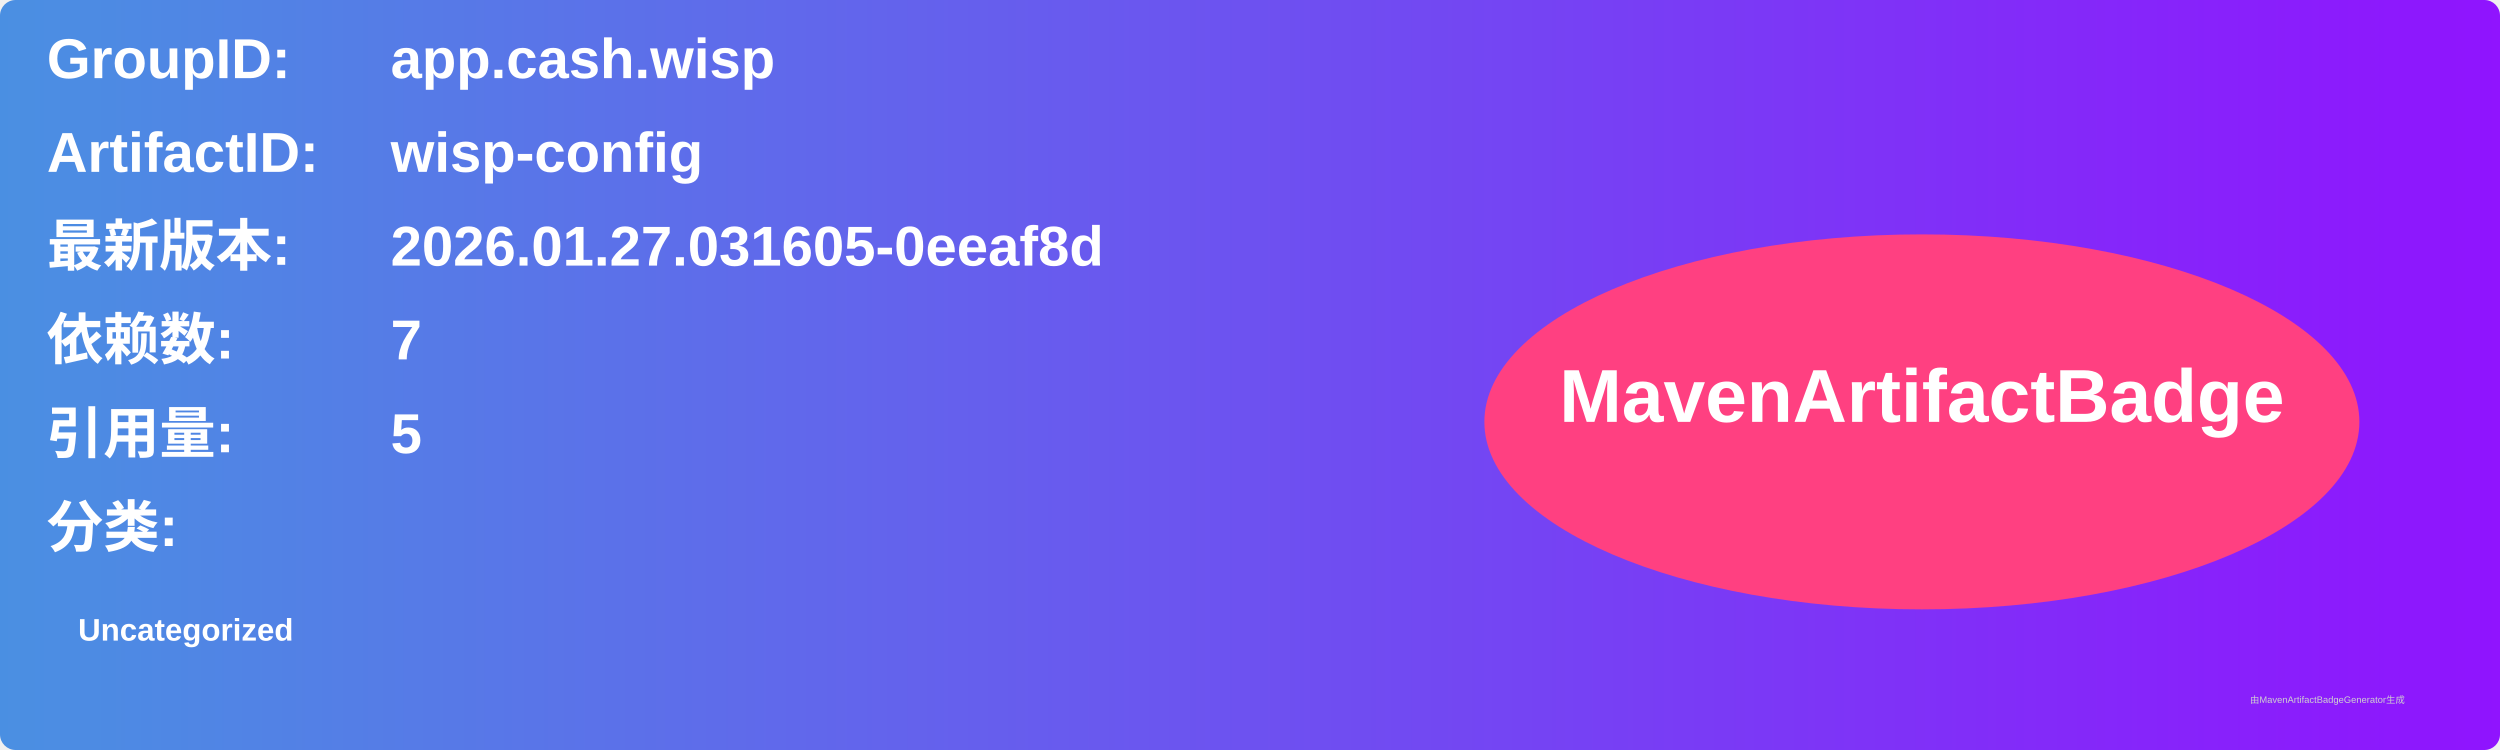
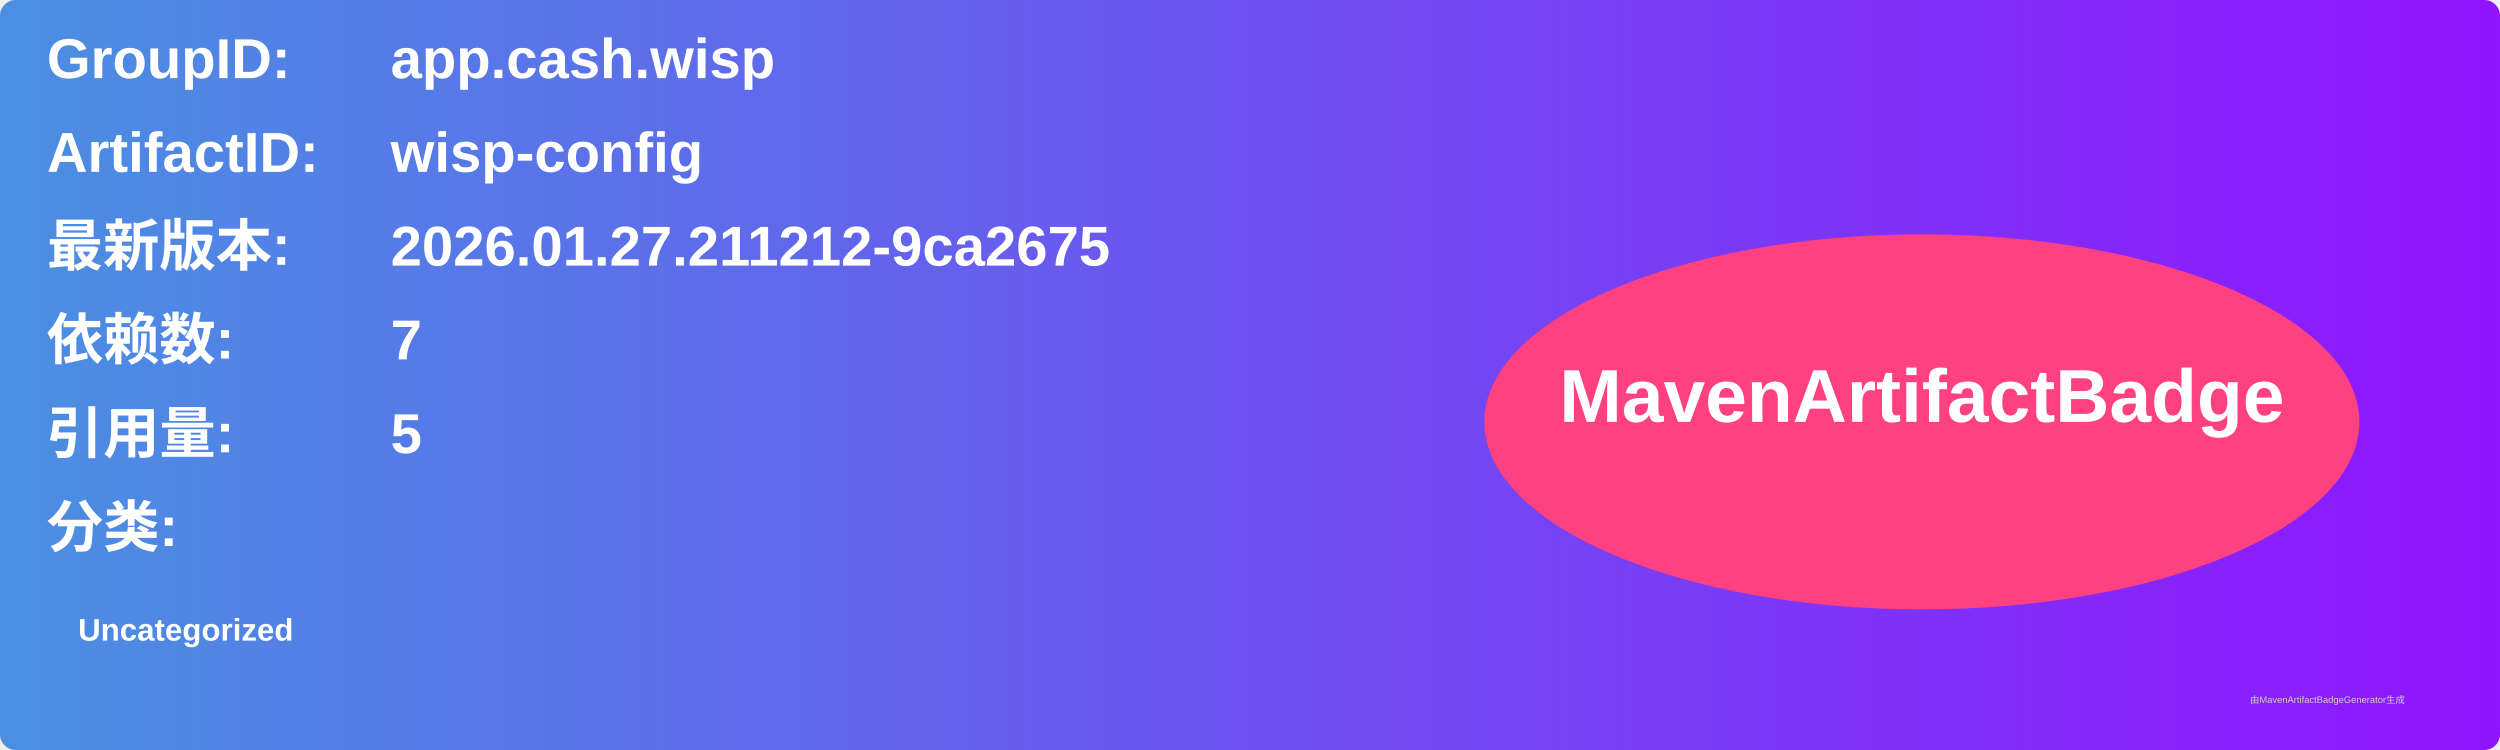
<svg xmlns="http://www.w3.org/2000/svg" width="800" height="240" viewBox="0 0 800 240">
  <linearGradient id="grad" x1="0%" y1="0%" x2="100%" y2="0%">
    <stop offset="0%" stop-color="#4a90e2" />
    <stop offset="100%" stop-color="#9013fe" />
  </linearGradient>
  <rect width="100%" height="100%" rx="5" ry="5" fill="url(#grad)" />
  <g transform="translate(15, 15)">
    <text x="0" y="10" font-family="Arial" font-size="18" fill="white" font-weight="bold" width="260">GroupID:</text>
    <text x="110" y="10" font-family="Arial" font-size="18" fill="white" font-weight="bold" width="460">app.cash.wisp</text>
    <text x="0" y="40" font-family="Arial" font-size="18" fill="white" font-weight="bold" width="260">ArtifactID:</text>
    <text x="110" y="40" font-family="Arial" font-size="18" fill="white" font-weight="bold" width="460">wisp-config</text>
    <text x="0" y="70" font-family="Arial" font-size="18" fill="white" font-weight="bold">最新版本:</text>
    <text x="110" y="70" font-family="Arial" font-size="18" fill="white" font-weight="bold">
-       <tspan font-weight="bold">2026.01.27.031605-0eeaf8d</tspan>
+       <tspan font-weight="bold">2026.01.27.211212-9ca2675</tspan>
    </text>
    <text x="0" y="100" font-family="Arial" font-size="18" fill="white" font-weight="bold">依赖数: </text>
    <text x="110" y="100" font-family="Arial" font-size="18" fill="white">
      <tspan font-weight="bold">7</tspan>
    </text>
    <text x="0" y="130" font-family="Arial" font-size="18" fill="white" font-weight="bold">引用量: </text>
    <text x="110" y="130" font-family="Arial" font-size="18" fill="white">
      <tspan font-weight="bold">5</tspan>
    </text>
    <text x="0" y="160" font-family="Arial" font-size="18" fill="white" font-weight="bold">分类:</text>
    <text x="10" y="190" font-family="Arial" font-size="10" fill="white">
      <tspan font-weight="bold">Uncategorized</tspan>
    </text>
    <ellipse cx="600" cy="120" rx="140" ry="60" fill="#ff4081" />
    <text x="600" y="120" text-anchor="middle" font-family="Arial" font-size="24" fill="white" font-weight="bold">MavenArtifactBadge</text>
  </g>
  <text x="720" y="225" font-family="Arial" font-size="3" fill="#d0d0d0">由MavenArtifactBadgeGenerator生成</text>
</svg>
